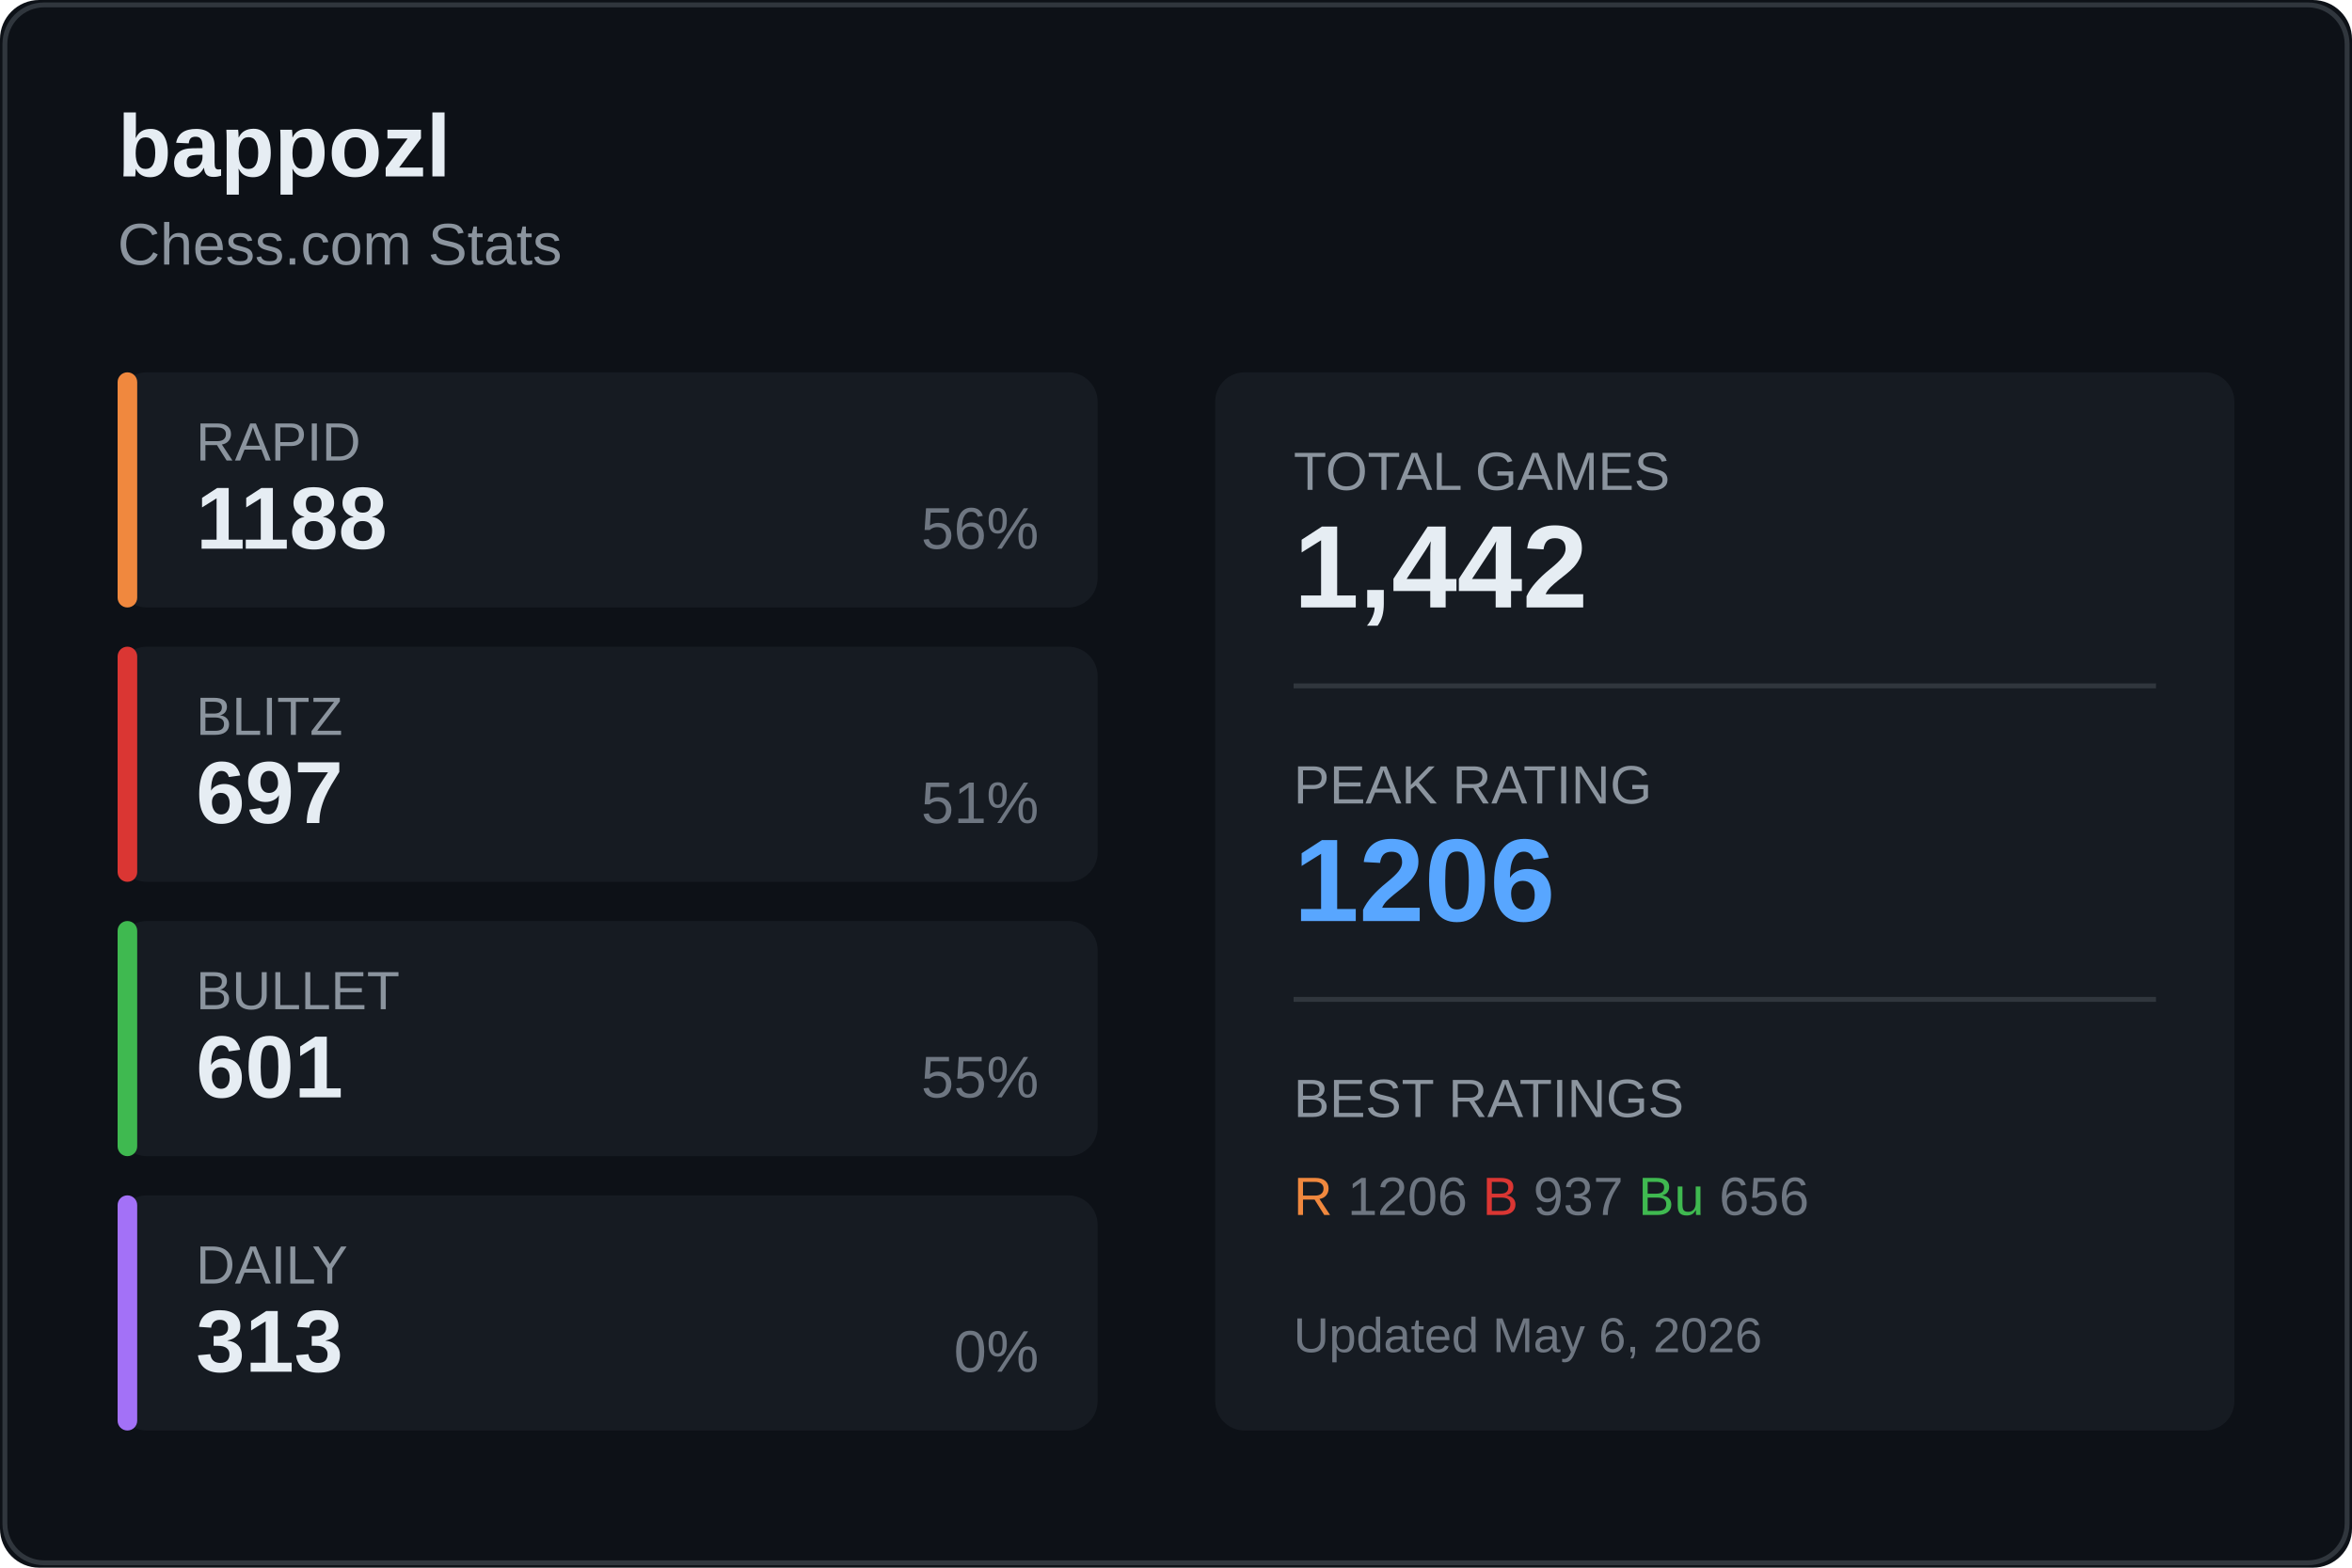
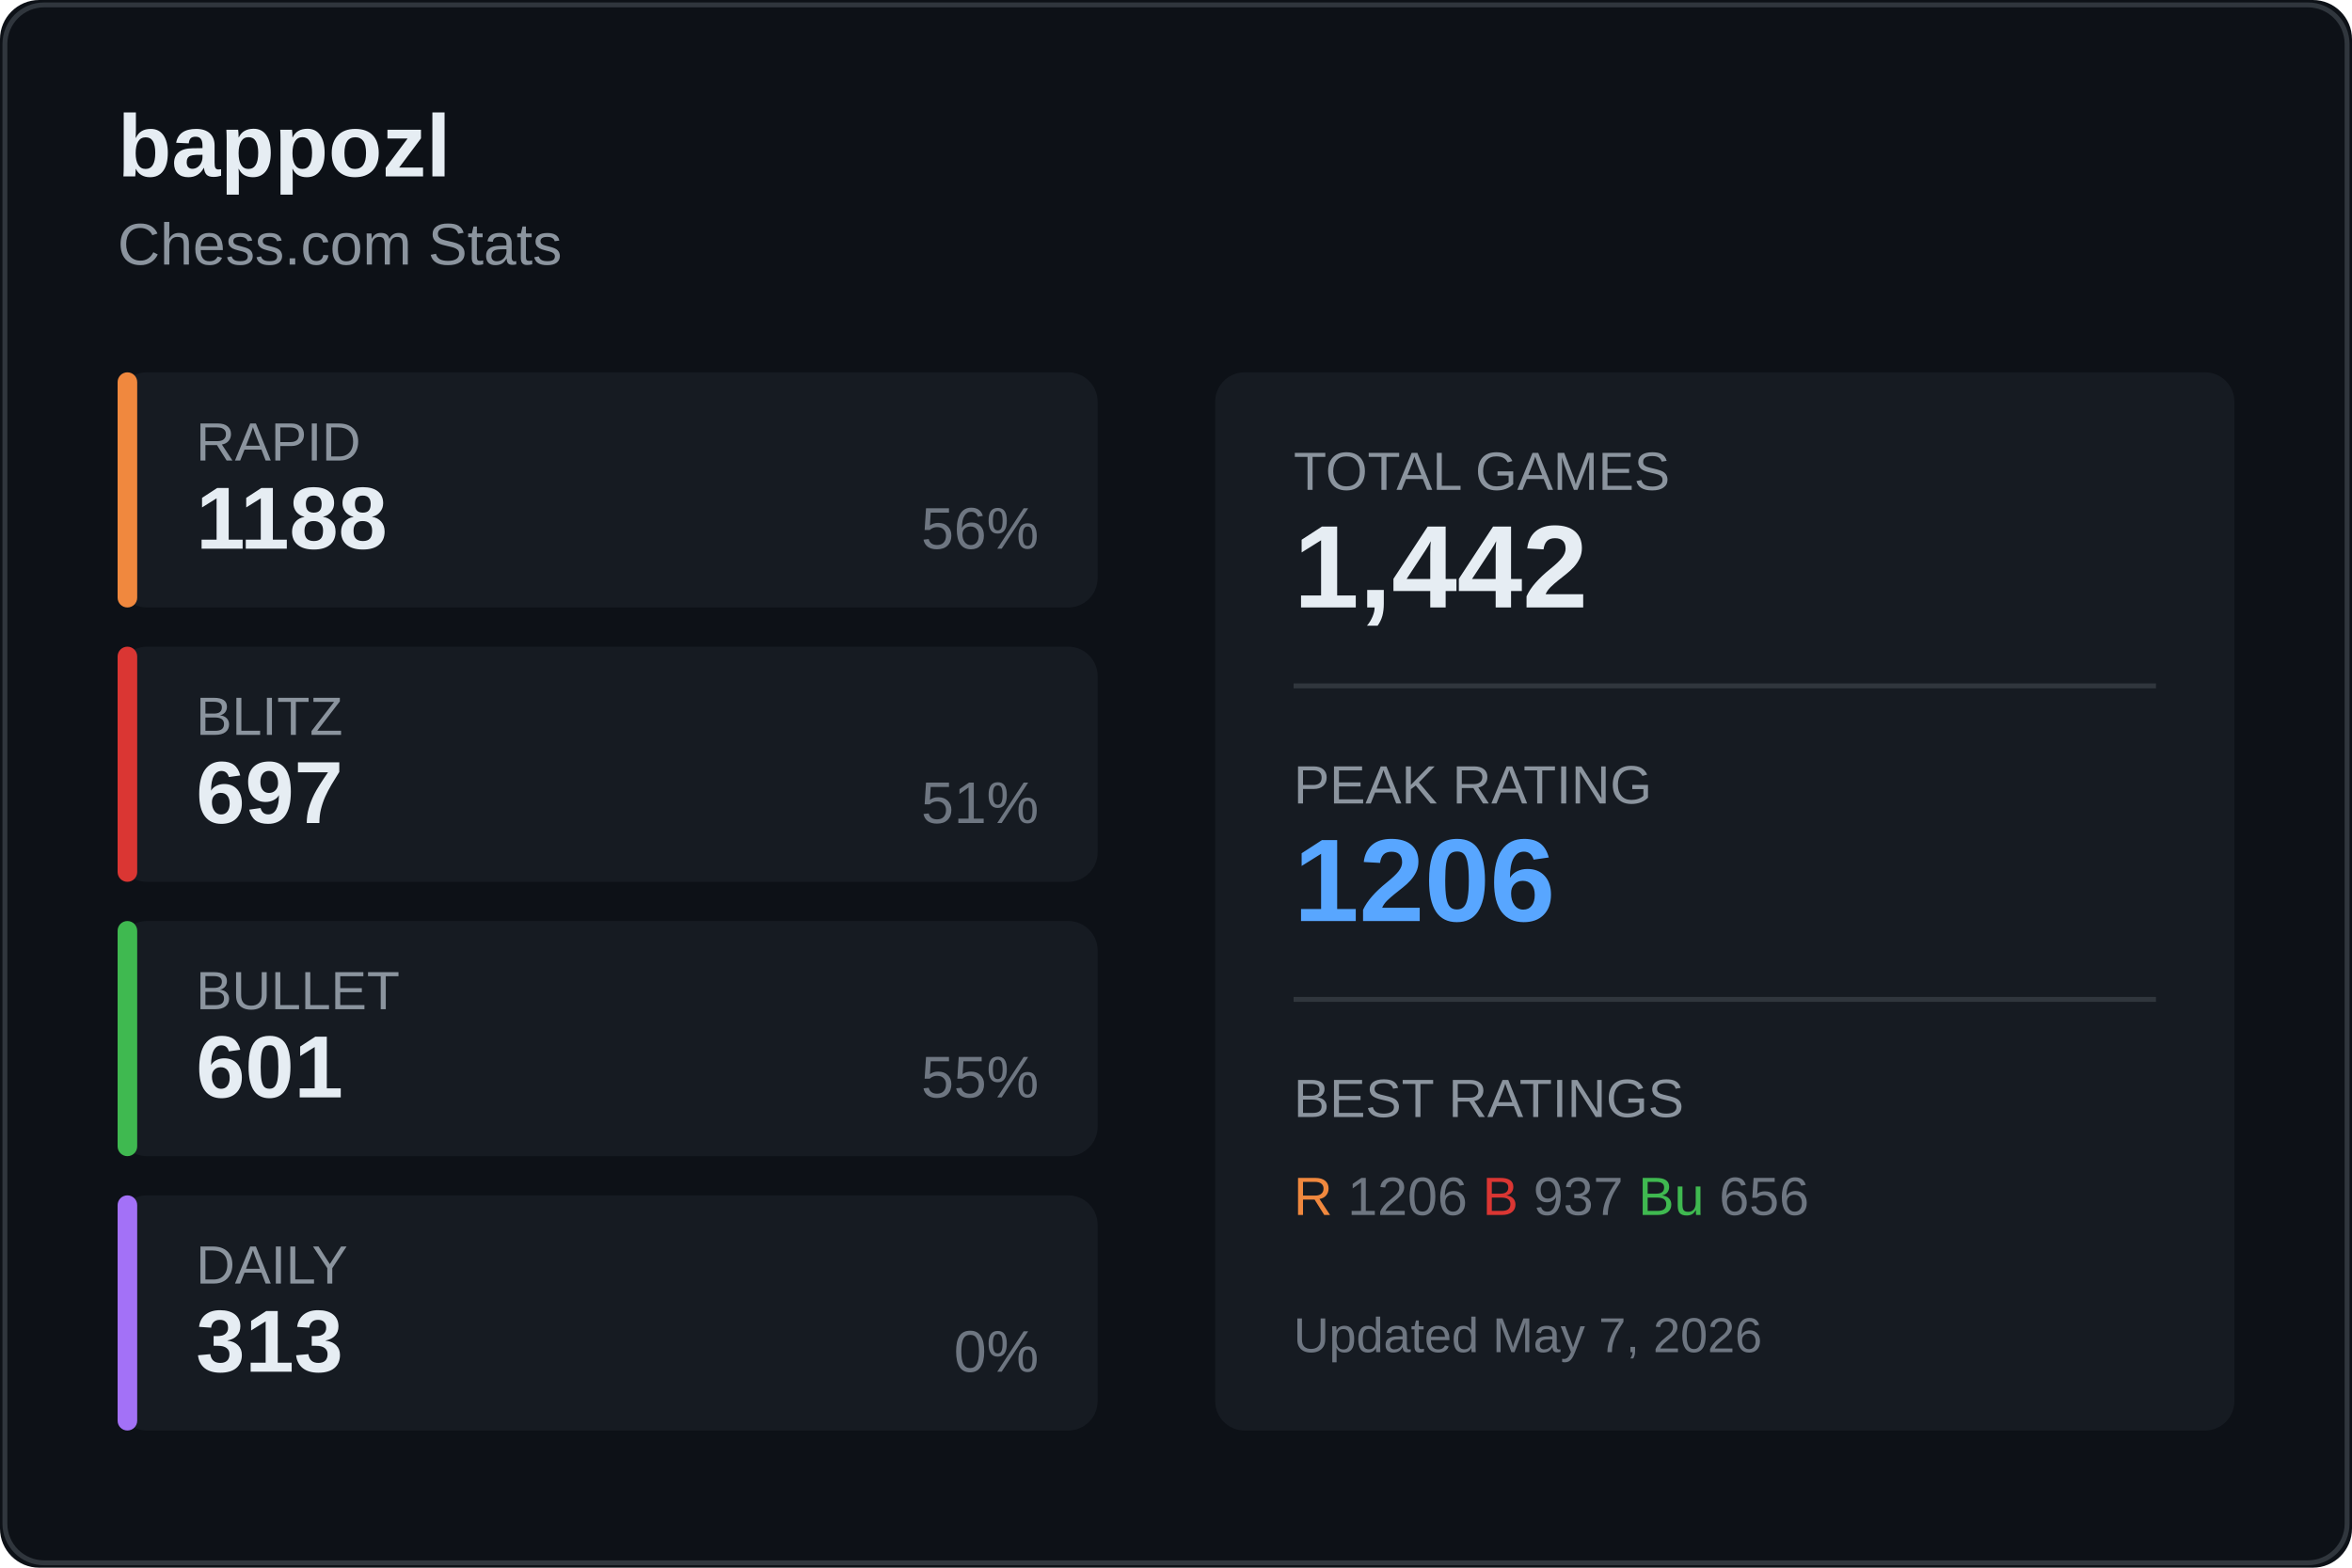
<svg xmlns="http://www.w3.org/2000/svg" width="480" height="320">
  <rect width="480" height="320" fill="#0d1117" rx="8" />
  <rect x="1" y="1" width="478" height="318" fill="none" stroke="#30363d" rx="8" />
  <text x="24" y="36" fill="#e6edf3" font-size="18" font-weight="600" font-family="Segoe UI, Arial, sans-serif">
    bappozl
  </text>
  <text x="24" y="54" fill="#8b949e" font-size="12" font-family="Segoe UI, Arial, sans-serif">
    Chess.com Stats
  </text>
  <g transform="translate(24, 76)">
    <rect width="200" height="48" fill="#161b22" rx="6" />
    <rect width="4" height="48" fill="#f0883e" rx="2" />
    <text x="16" y="18" fill="#8b949e" font-size="11" font-family="Segoe UI, Arial, sans-serif">RAPID</text>
    <text x="16" y="36" fill="#e6edf3" font-size="18" font-weight="600" font-family="Segoe UI, Arial, sans-serif">1188</text>
    <text x="188" y="36" fill="#6e7681" font-size="12" font-family="Segoe UI, Arial, sans-serif" text-anchor="end">56%</text>
  </g>
  <g transform="translate(24, 132)">
    <rect width="200" height="48" fill="#161b22" rx="6" />
    <rect width="4" height="48" fill="#da3633" rx="2" />
    <text x="16" y="18" fill="#8b949e" font-size="11" font-family="Segoe UI, Arial, sans-serif">BLITZ</text>
    <text x="16" y="36" fill="#e6edf3" font-size="18" font-weight="600" font-family="Segoe UI, Arial, sans-serif">697</text>
    <text x="188" y="36" fill="#6e7681" font-size="12" font-family="Segoe UI, Arial, sans-serif" text-anchor="end">51%</text>
  </g>
  <g transform="translate(24, 188)">
    <rect width="200" height="48" fill="#161b22" rx="6" />
    <rect width="4" height="48" fill="#3fb950" rx="2" />
    <text x="16" y="18" fill="#8b949e" font-size="11" font-family="Segoe UI, Arial, sans-serif">BULLET</text>
    <text x="16" y="36" fill="#e6edf3" font-size="18" font-weight="600" font-family="Segoe UI, Arial, sans-serif">601</text>
    <text x="188" y="36" fill="#6e7681" font-size="12" font-family="Segoe UI, Arial, sans-serif" text-anchor="end">55%</text>
  </g>
  <g transform="translate(24, 244)">
    <rect width="200" height="48" fill="#161b22" rx="6" />
    <rect width="4" height="48" fill="#a371f7" rx="2" />
    <text x="16" y="18" fill="#8b949e" font-size="11" font-family="Segoe UI, Arial, sans-serif">DAILY</text>
    <text x="16" y="36" fill="#e6edf3" font-size="18" font-weight="600" font-family="Segoe UI, Arial, sans-serif">313</text>
    <text x="188" y="36" fill="#6e7681" font-size="12" font-family="Segoe UI, Arial, sans-serif" text-anchor="end">0%</text>
  </g>
  <g transform="translate(248, 76)">
    <rect width="208" height="216" fill="#161b22" rx="6" />
    <text x="16" y="24" fill="#8b949e" font-size="11" font-family="Segoe UI, Arial, sans-serif">TOTAL GAMES</text>
    <text x="16" y="48" fill="#e6edf3" font-size="24" font-weight="600" font-family="Segoe UI, Arial, sans-serif">1,442</text>
    <line x1="16" y1="64" x2="192" y2="64" stroke="#30363d" />
    <text x="16" y="88" fill="#8b949e" font-size="11" font-family="Segoe UI, Arial, sans-serif">PEAK RATING</text>
    <text x="16" y="112" fill="#58a6ff" font-size="24" font-weight="600" font-family="Segoe UI, Arial, sans-serif">1206</text>
    <line x1="16" y1="128" x2="192" y2="128" stroke="#30363d" />
    <text x="16" y="152" fill="#8b949e" font-size="11" font-family="Segoe UI, Arial, sans-serif">BEST RATINGS</text>
    <text x="16" y="172" fill="#6e7681" font-size="11" font-family="Segoe UI, Arial, sans-serif">
      <tspan fill="#f0883e">R</tspan> 1206
      <tspan fill="#da3633">B</tspan> 937
      <tspan fill="#3fb950">Bu</tspan> 656
    </text>
    <text x="16" y="200" fill="#6e7681" font-size="10" font-family="Segoe UI, Arial, sans-serif">
-       Updated May 6, 2026
+       Updated May 7, 2026
    </text>
  </g>
</svg>
